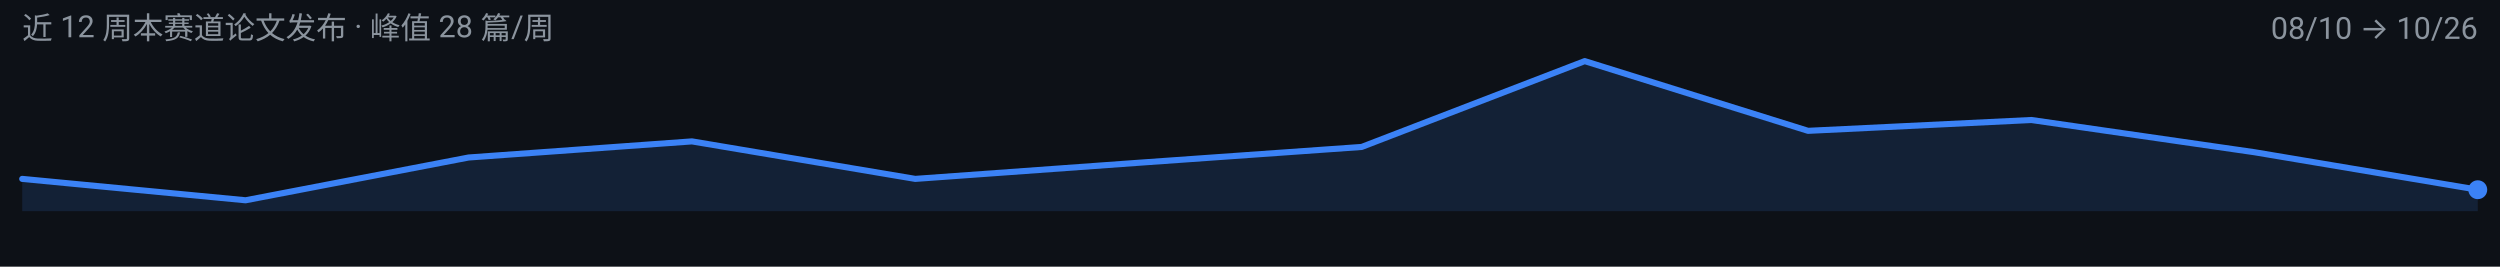
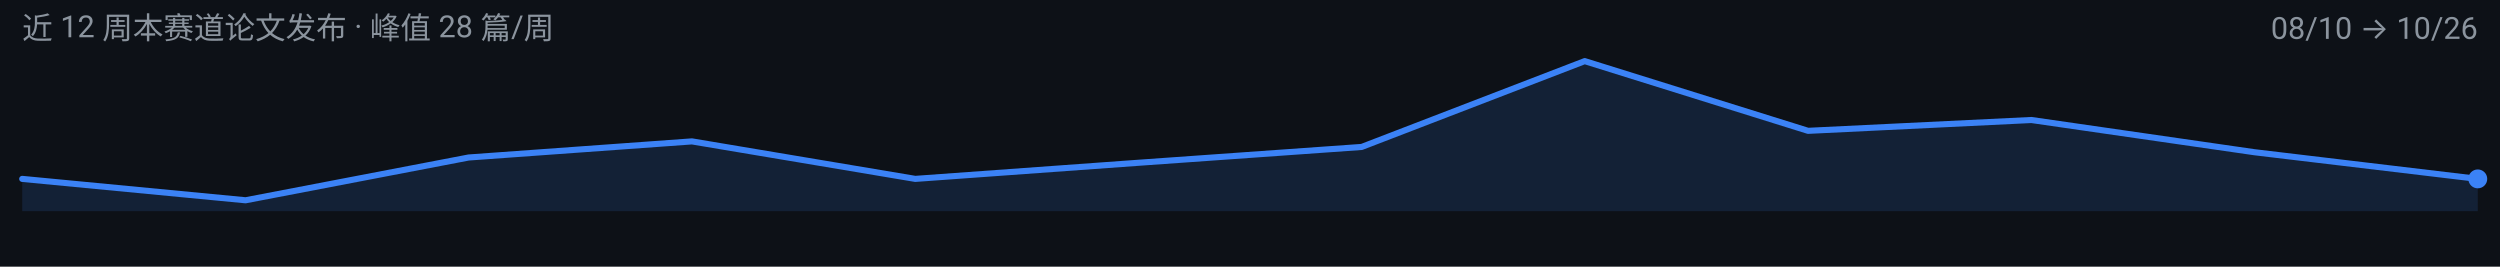
<svg xmlns="http://www.w3.org/2000/svg" width="900" height="96" viewBox="0 0 900 96" role="img" aria-label="agentic-vision 周度趋势">
  <rect width="900" height="96" fill="#0D1117" />
  <g font-family="-apple-system, BlinkMacSystemFont, 'Segoe UI', 'Noto Sans SC', 'PingFang SC', 'Microsoft YaHei', Roboto, sans-serif">
-     <path d="M 8.0,76.0 L 8.0,64.4 L 88.4,72.1 L 168.7,56.7 L 249.1,50.9 L 329.5,64.4 L 409.8,58.6 L 490.2,52.9 L 570.5,22.0 L 650.9,47.1 L 731.3,43.2 L 811.6,54.8 L 892.0,68.3 L 892.0,76.0 Z" fill="#3B82F6" fill-opacity="0.14" />
-     <path d="M 8.0,64.4 L 88.4,72.1 L 168.7,56.7 L 249.1,50.9 L 329.5,64.4 L 409.8,58.6 L 490.2,52.9 L 570.5,22.0 L 650.9,47.1 L 731.3,43.2 L 811.6,54.8 L 892.0,68.3" fill="none" stroke="#3B82F6" stroke-width="2.2" stroke-linejoin="round" stroke-linecap="round" />
-     <circle cx="892.0" cy="68.3" r="3.4" fill="#3B82F6" />
+     <path d="M 8.0,76.0 L 8.0,64.4 L 88.4,72.1 L 168.7,56.7 L 249.1,50.9 L 329.5,64.4 L 409.8,58.6 L 490.2,52.9 L 570.5,22.0 L 650.9,47.1 L 731.3,43.2 L 811.6,54.8 L 892.0,64.4 L 892.0,76.0 Z" fill="#3B82F6" fill-opacity="0.14" />
+     <path d="M 8.0,64.4 L 88.4,72.1 L 168.7,56.7 L 249.1,50.9 L 329.5,64.4 L 409.8,58.6 L 490.2,52.9 L 570.5,22.0 L 650.9,47.1 L 731.3,43.2 L 811.6,54.8 L 892.0,64.4" fill="none" stroke="#3B82F6" stroke-width="2.2" stroke-linejoin="round" stroke-linecap="round" />
+     <circle cx="892.0" cy="64.4" r="3.4" fill="#3B82F6" />
    <text x="8" y="14" font-size="11" fill="#8B949E">近 12 周本赛道论文发布 · 峰值 28 篇/周</text>
    <text x="892" y="14" font-size="11" text-anchor="end" fill="#8B949E">08/10 → 10/26</text>
  </g>
</svg>
